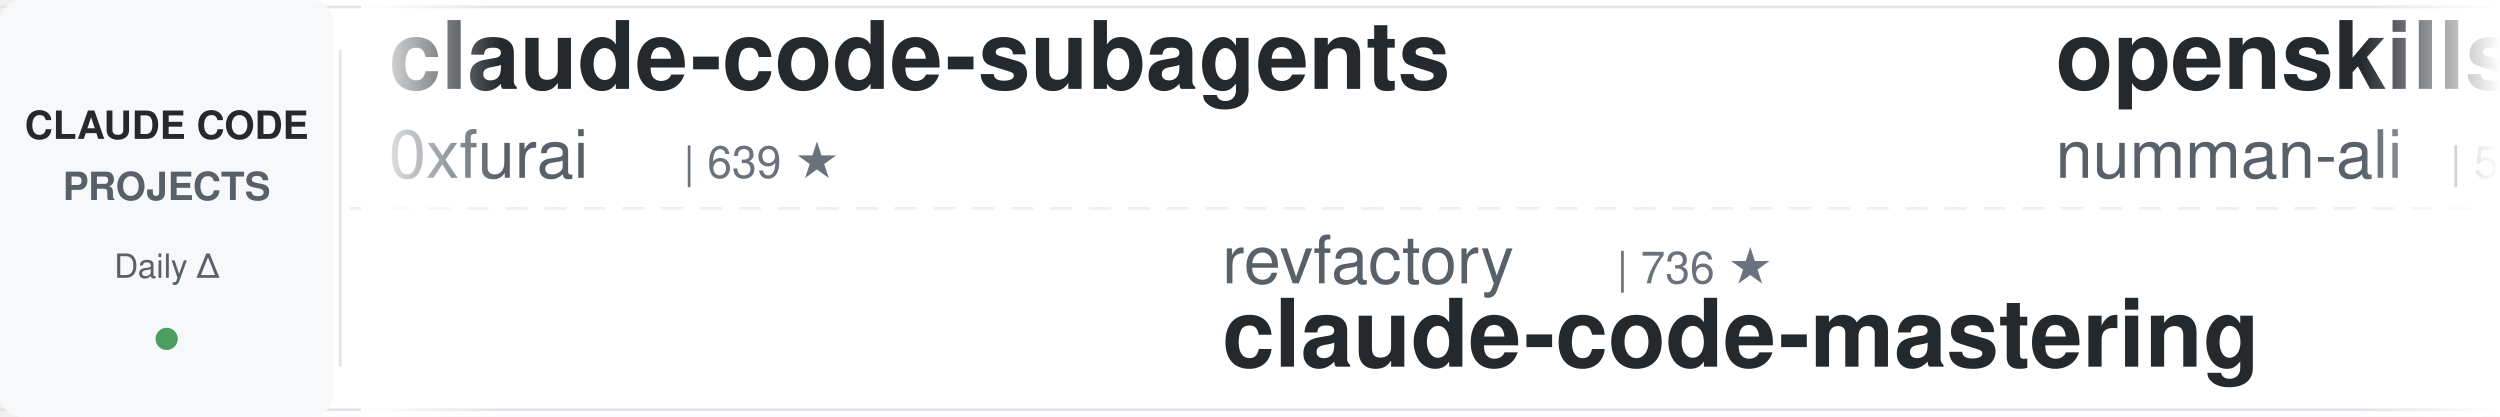
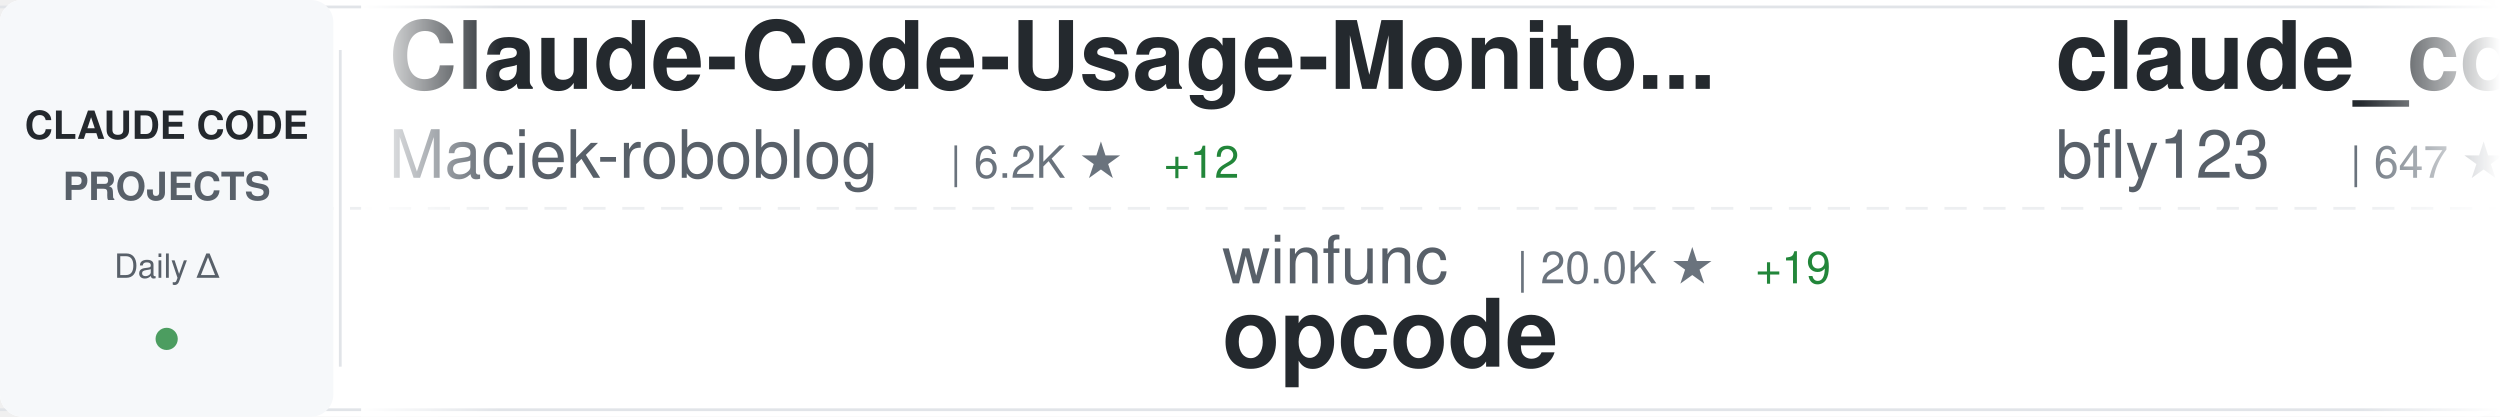
<svg xmlns="http://www.w3.org/2000/svg" width="900" height="150">
  <defs>
    <linearGradient id="awesomeLeftFade" x1="0%" y1="0%" x2="100%" y2="0%">
      <stop offset="0%" style="stop-color:#ffffff;stop-opacity:1" />
      <stop offset="100%" style="stop-color:#ffffff;stop-opacity:0" />
    </linearGradient>
    <linearGradient id="awesomeRightFade" x1="0%" y1="0%" x2="100%" y2="0%">
      <stop offset="0%" style="stop-color:#ffffff;stop-opacity:0" />
      <stop offset="100%" style="stop-color:#ffffff;stop-opacity:1" />
    </linearGradient>
  </defs>
  <rect width="900" height="150" fill="#ffffff" rx="8" />
  <rect x="0" y="2" width="900" height="1" fill="#e1e4e8" />
  <rect x="0" y="147" width="900" height="1" fill="#e1e4e8" />
  <line x1="0" y1="75" x2="900" y2="75" stroke="#e1e4e8" stroke-width="1" stroke-dasharray="8 6" opacity="0.6" />
  <rect x="0" y="0" width="120" height="150" fill="#f6f8fa" rx="8" />
  <text x="60" y="50" font-family="-apple-system, BlinkMacSystemFont, 'Segoe UI', Helvetica, Arial, sans-serif" font-size="14" font-weight="600" fill="#24292e" text-anchor="middle">CLAUDE CODE</text>
  <text x="60" y="72" font-family="-apple-system, BlinkMacSystemFont, 'Segoe UI', Helvetica, Arial, sans-serif" font-size="14" font-weight="600" fill="#586069" text-anchor="middle">PROJECTS</text>
  <text x="60" y="100" font-family="-apple-system, BlinkMacSystemFont, 'Segoe UI', Helvetica, Arial, sans-serif" font-size="12" font-weight="500" fill="#586069" text-anchor="middle">Daily Δ</text>
  <circle cx="60" cy="122" r="4" fill="#22863a" opacity="0.8" />
  <rect x="122" y="18" width="1" height="114" fill="#e1e4e8" />
  <clipPath id="awesomeTickerClip">
    <rect x="130" y="0" width="770" height="150" />
  </clipPath>
  <g clip-path="url(#awesomeTickerClip)">
    <g id="awesomeTickerItems">
      <animateTransform attributeName="transform" attributeType="XML" type="translate" from="0 0" to="-3000 0" dur="54s" repeatCount="indefinite" />
      <g transform="translate(0, 0)">
-         <text x="140" y="32" font-family="-apple-system, BlinkMacSystemFont, 'Segoe UI', Helvetica, Arial, sans-serif" font-size="34" font-weight="600" fill="#24292e">claude-code-subagents</text>
-         <text x="140" y="64" font-family="-apple-system, BlinkMacSystemFont, 'Segoe UI', Helvetica, Arial, sans-serif" font-size="24" font-weight="400" fill="#586069">0xfurai</text>
-         <text x="246" y="64" font-family="-apple-system, BlinkMacSystemFont, 'Segoe UI', Helvetica, Arial, sans-serif" font-size="16" font-weight="500" fill="#6a737d">| 639 ★</text>
+         <text x="140" y="32" font-family="-apple-system, BlinkMacSystemFont, 'Segoe UI', Helvetica, Arial, sans-serif" font-size="34" font-weight="600" fill="#24292e">Claude-Code-Usage-Monito...</text>
+         <text x="140" y="64" font-family="-apple-system, BlinkMacSystemFont, 'Segoe UI', Helvetica, Arial, sans-serif" font-size="24" font-weight="400" fill="#586069">Maciek-roboblog</text>
+         <text x="342" y="64" font-family="-apple-system, BlinkMacSystemFont, 'Segoe UI', Helvetica, Arial, sans-serif" font-size="16" font-weight="500" fill="#6a737d">| 6.2K ★</text>
+         <text x="419" y="64" font-family="-apple-system, BlinkMacSystemFont, 'Segoe UI', Helvetica, Arial, sans-serif" font-size="16" font-weight="500" fill="#22863a"> +12</text>
      </g>
      <g transform="translate(300, 0)">
-         <text x="140" y="102" font-family="-apple-system, BlinkMacSystemFont, 'Segoe UI', Helvetica, Arial, sans-serif" font-size="24" font-weight="400" fill="#586069">revfactory</text>
-         <text x="282" y="102" font-family="-apple-system, BlinkMacSystemFont, 'Segoe UI', Helvetica, Arial, sans-serif" font-size="16" font-weight="500" fill="#6a737d">| 736 ★</text>
-         <text x="140" y="132" font-family="-apple-system, BlinkMacSystemFont, 'Segoe UI', Helvetica, Arial, sans-serif" font-size="34" font-weight="600" fill="#24292e">claude-code-mastering</text>
+         <text x="140" y="102" font-family="-apple-system, BlinkMacSystemFont, 'Segoe UI', Helvetica, Arial, sans-serif" font-size="24" font-weight="400" fill="#586069">winfunc</text>
+         <text x="246" y="102" font-family="-apple-system, BlinkMacSystemFont, 'Segoe UI', Helvetica, Arial, sans-serif" font-size="16" font-weight="500" fill="#6a737d">| 20.0K ★</text>
+         <text x="332" y="102" font-family="-apple-system, BlinkMacSystemFont, 'Segoe UI', Helvetica, Arial, sans-serif" font-size="16" font-weight="500" fill="#22863a"> +19</text>
+         <text x="140" y="132" font-family="-apple-system, BlinkMacSystemFont, 'Segoe UI', Helvetica, Arial, sans-serif" font-size="34" font-weight="600" fill="#24292e">opcode</text>
      </g>
      <g transform="translate(600, 0)">
-         <text x="140" y="32" font-family="-apple-system, BlinkMacSystemFont, 'Segoe UI', Helvetica, Arial, sans-serif" font-size="34" font-weight="600" fill="#24292e">openskills</text>
-         <text x="140" y="64" font-family="-apple-system, BlinkMacSystemFont, 'Segoe UI', Helvetica, Arial, sans-serif" font-size="24" font-weight="400" fill="#586069">numman-ali</text>
-         <text x="282" y="64" font-family="-apple-system, BlinkMacSystemFont, 'Segoe UI', Helvetica, Arial, sans-serif" font-size="16" font-weight="500" fill="#6a737d">| 5.2K ★</text>
-         <text x="359" y="64" font-family="-apple-system, BlinkMacSystemFont, 'Segoe UI', Helvetica, Arial, sans-serif" font-size="16" font-weight="500" fill="#22863a"> +84</text>
+         <text x="140" y="32" font-family="-apple-system, BlinkMacSystemFont, 'Segoe UI', Helvetica, Arial, sans-serif" font-size="34" font-weight="600" fill="#24292e">claude_code_bridge</text>
+         <text x="140" y="64" font-family="-apple-system, BlinkMacSystemFont, 'Segoe UI', Helvetica, Arial, sans-serif" font-size="24" font-weight="400" fill="#586069">bfly123</text>
+         <text x="246" y="64" font-family="-apple-system, BlinkMacSystemFont, 'Segoe UI', Helvetica, Arial, sans-serif" font-size="16" font-weight="500" fill="#6a737d">| 647 ★</text>
+         <text x="314" y="64" font-family="-apple-system, BlinkMacSystemFont, 'Segoe UI', Helvetica, Arial, sans-serif" font-size="16" font-weight="500" fill="#22863a"> +3</text>
      </g>
      <g transform="translate(900, 0)">
-         <text x="140" y="102" font-family="-apple-system, BlinkMacSystemFont, 'Segoe UI', Helvetica, Arial, sans-serif" font-size="24" font-weight="400" fill="#586069">opactorai</text>
-         <text x="270" y="102" font-family="-apple-system, BlinkMacSystemFont, 'Segoe UI', Helvetica, Arial, sans-serif" font-size="16" font-weight="500" fill="#6a737d">| 3.6K ★</text>
-         <text x="347" y="102" font-family="-apple-system, BlinkMacSystemFont, 'Segoe UI', Helvetica, Arial, sans-serif" font-size="16" font-weight="500" fill="#22863a"> +7</text>
-         <text x="140" y="132" font-family="-apple-system, BlinkMacSystemFont, 'Segoe UI', Helvetica, Arial, sans-serif" font-size="34" font-weight="600" fill="#24292e">Claudable</text>
+         <text x="140" y="102" font-family="-apple-system, BlinkMacSystemFont, 'Segoe UI', Helvetica, Arial, sans-serif" font-size="24" font-weight="400" fill="#586069">disler</text>
+         <text x="234" y="102" font-family="-apple-system, BlinkMacSystemFont, 'Segoe UI', Helvetica, Arial, sans-serif" font-size="16" font-weight="500" fill="#6a737d">| 902 ★</text>
+         <text x="302" y="102" font-family="-apple-system, BlinkMacSystemFont, 'Segoe UI', Helvetica, Arial, sans-serif" font-size="16" font-weight="500" fill="#22863a"> +2</text>
+         <text x="140" y="132" font-family="-apple-system, BlinkMacSystemFont, 'Segoe UI', Helvetica, Arial, sans-serif" font-size="34" font-weight="600" fill="#24292e">claude-code-hooks-multi-...</text>
      </g>
      <g transform="translate(1200, 0)">
-         <text x="140" y="32" font-family="-apple-system, BlinkMacSystemFont, 'Segoe UI', Helvetica, Arial, sans-serif" font-size="34" font-weight="600" fill="#24292e">claude-code-showcase</text>
-         <text x="140" y="64" font-family="-apple-system, BlinkMacSystemFont, 'Segoe UI', Helvetica, Arial, sans-serif" font-size="24" font-weight="400" fill="#586069">ChrisWiles</text>
-         <text x="282" y="64" font-family="-apple-system, BlinkMacSystemFont, 'Segoe UI', Helvetica, Arial, sans-serif" font-size="16" font-weight="500" fill="#6a737d">| 4.9K ★</text>
-         <text x="359" y="64" font-family="-apple-system, BlinkMacSystemFont, 'Segoe UI', Helvetica, Arial, sans-serif" font-size="16" font-weight="500" fill="#22863a"> +65</text>
+         <text x="140" y="32" font-family="-apple-system, BlinkMacSystemFont, 'Segoe UI', Helvetica, Arial, sans-serif" font-size="34" font-weight="600" fill="#24292e">CLIProxyAPI</text>
+         <text x="140" y="64" font-family="-apple-system, BlinkMacSystemFont, 'Segoe UI', Helvetica, Arial, sans-serif" font-size="24" font-weight="400" fill="#586069">router-for-me</text>
+         <text x="318" y="64" font-family="-apple-system, BlinkMacSystemFont, 'Segoe UI', Helvetica, Arial, sans-serif" font-size="16" font-weight="500" fill="#6a737d">| 7.0K ★</text>
+         <text x="395" y="64" font-family="-apple-system, BlinkMacSystemFont, 'Segoe UI', Helvetica, Arial, sans-serif" font-size="16" font-weight="500" fill="#22863a"> +119</text>
      </g>
      <g transform="translate(1500, 0)">
-         <text x="140" y="102" font-family="-apple-system, BlinkMacSystemFont, 'Segoe UI', Helvetica, Arial, sans-serif" font-size="24" font-weight="400" fill="#586069">router-for-me</text>
-         <text x="318" y="102" font-family="-apple-system, BlinkMacSystemFont, 'Segoe UI', Helvetica, Arial, sans-serif" font-size="16" font-weight="500" fill="#6a737d">| 6.9K ★</text>
-         <text x="395" y="102" font-family="-apple-system, BlinkMacSystemFont, 'Segoe UI', Helvetica, Arial, sans-serif" font-size="16" font-weight="500" fill="#22863a"> +124</text>
-         <text x="140" y="132" font-family="-apple-system, BlinkMacSystemFont, 'Segoe UI', Helvetica, Arial, sans-serif" font-size="34" font-weight="600" fill="#24292e">CLIProxyAPI</text>
+         <text x="140" y="102" font-family="-apple-system, BlinkMacSystemFont, 'Segoe UI', Helvetica, Arial, sans-serif" font-size="24" font-weight="400" fill="#586069">github</text>
+         <text x="234" y="102" font-family="-apple-system, BlinkMacSystemFont, 'Segoe UI', Helvetica, Arial, sans-serif" font-size="16" font-weight="500" fill="#6a737d">| 63.1K ★</text>
+         <text x="320" y="102" font-family="-apple-system, BlinkMacSystemFont, 'Segoe UI', Helvetica, Arial, sans-serif" font-size="16" font-weight="500" fill="#22863a"> +190</text>
+         <text x="140" y="132" font-family="-apple-system, BlinkMacSystemFont, 'Segoe UI', Helvetica, Arial, sans-serif" font-size="34" font-weight="600" fill="#24292e">spec-kit</text>
      </g>
      <g transform="translate(1800, 0)">
-         <text x="140" y="32" font-family="-apple-system, BlinkMacSystemFont, 'Segoe UI', Helvetica, Arial, sans-serif" font-size="34" font-weight="600" fill="#24292e">Claude-Code</text>
-         <text x="140" y="64" font-family="-apple-system, BlinkMacSystemFont, 'Segoe UI', Helvetica, Arial, sans-serif" font-size="24" font-weight="400" fill="#586069">lyconear</text>
-         <text x="258" y="64" font-family="-apple-system, BlinkMacSystemFont, 'Segoe UI', Helvetica, Arial, sans-serif" font-size="16" font-weight="500" fill="#6a737d">| 4 ★</text>
+         <text x="140" y="32" font-family="-apple-system, BlinkMacSystemFont, 'Segoe UI', Helvetica, Arial, sans-serif" font-size="34" font-weight="600" fill="#24292e">agents</text>
+         <text x="140" y="64" font-family="-apple-system, BlinkMacSystemFont, 'Segoe UI', Helvetica, Arial, sans-serif" font-size="24" font-weight="400" fill="#586069">wshobson</text>
+         <text x="258" y="64" font-family="-apple-system, BlinkMacSystemFont, 'Segoe UI', Helvetica, Arial, sans-serif" font-size="16" font-weight="500" fill="#6a737d">| 25.7K ★</text>
+         <text x="344" y="64" font-family="-apple-system, BlinkMacSystemFont, 'Segoe UI', Helvetica, Arial, sans-serif" font-size="16" font-weight="500" fill="#22863a"> +103</text>
      </g>
      <g transform="translate(2100, 0)">
-         <text x="140" y="102" font-family="-apple-system, BlinkMacSystemFont, 'Segoe UI', Helvetica, Arial, sans-serif" font-size="24" font-weight="400" fill="#586069">obra</text>
-         <text x="210" y="102" font-family="-apple-system, BlinkMacSystemFont, 'Segoe UI', Helvetica, Arial, sans-serif" font-size="16" font-weight="500" fill="#6a737d">| 26.4K ★</text>
-         <text x="296" y="102" font-family="-apple-system, BlinkMacSystemFont, 'Segoe UI', Helvetica, Arial, sans-serif" font-size="16" font-weight="500" fill="#22863a"> +1.5K</text>
-         <text x="140" y="132" font-family="-apple-system, BlinkMacSystemFont, 'Segoe UI', Helvetica, Arial, sans-serif" font-size="34" font-weight="600" fill="#24292e">superpowers</text>
+         <text x="140" y="102" font-family="-apple-system, BlinkMacSystemFont, 'Segoe UI', Helvetica, Arial, sans-serif" font-size="24" font-weight="400" fill="#586069">frankbria</text>
+         <text x="270" y="102" font-family="-apple-system, BlinkMacSystemFont, 'Segoe UI', Helvetica, Arial, sans-serif" font-size="16" font-weight="500" fill="#6a737d">| 3.4K ★</text>
+         <text x="347" y="102" font-family="-apple-system, BlinkMacSystemFont, 'Segoe UI', Helvetica, Arial, sans-serif" font-size="16" font-weight="500" fill="#22863a"> +180</text>
+         <text x="140" y="132" font-family="-apple-system, BlinkMacSystemFont, 'Segoe UI', Helvetica, Arial, sans-serif" font-size="34" font-weight="600" fill="#24292e">ralph-claude-code</text>
      </g>
      <g transform="translate(2400, 0)">
-         <text x="140" y="32" font-family="-apple-system, BlinkMacSystemFont, 'Segoe UI', Helvetica, Arial, sans-serif" font-size="34" font-weight="600" fill="#24292e">claude-code-tips</text>
-         <text x="140" y="64" font-family="-apple-system, BlinkMacSystemFont, 'Segoe UI', Helvetica, Arial, sans-serif" font-size="24" font-weight="400" fill="#586069">ykdojo</text>
-         <text x="234" y="64" font-family="-apple-system, BlinkMacSystemFont, 'Segoe UI', Helvetica, Arial, sans-serif" font-size="16" font-weight="500" fill="#6a737d">| 976 ★</text>
-         <text x="302" y="64" font-family="-apple-system, BlinkMacSystemFont, 'Segoe UI', Helvetica, Arial, sans-serif" font-size="16" font-weight="500" fill="#22863a"> +26</text>
+         <text x="140" y="32" font-family="-apple-system, BlinkMacSystemFont, 'Segoe UI', Helvetica, Arial, sans-serif" font-size="34" font-weight="600" fill="#24292e">claude-code-viewer</text>
+         <text x="140" y="64" font-family="-apple-system, BlinkMacSystemFont, 'Segoe UI', Helvetica, Arial, sans-serif" font-size="24" font-weight="400" fill="#586069">d-kimuson</text>
+         <text x="270" y="64" font-family="-apple-system, BlinkMacSystemFont, 'Segoe UI', Helvetica, Arial, sans-serif" font-size="16" font-weight="500" fill="#6a737d">| 785 ★</text>
+         <text x="338" y="64" font-family="-apple-system, BlinkMacSystemFont, 'Segoe UI', Helvetica, Arial, sans-serif" font-size="16" font-weight="500" fill="#22863a"> +1</text>
      </g>
      <g transform="translate(2700, 0)">
-         <text x="140" y="102" font-family="-apple-system, BlinkMacSystemFont, 'Segoe UI', Helvetica, Arial, sans-serif" font-size="24" font-weight="400" fill="#586069">breaking-brake</text>
-         <text x="330" y="102" font-family="-apple-system, BlinkMacSystemFont, 'Segoe UI', Helvetica, Arial, sans-serif" font-size="16" font-weight="500" fill="#6a737d">| 2.7K ★</text>
-         <text x="407" y="102" font-family="-apple-system, BlinkMacSystemFont, 'Segoe UI', Helvetica, Arial, sans-serif" font-size="16" font-weight="500" fill="#22863a"> +33</text>
-         <text x="140" y="132" font-family="-apple-system, BlinkMacSystemFont, 'Segoe UI', Helvetica, Arial, sans-serif" font-size="34" font-weight="600" fill="#24292e">cc-wf-studio</text>
+         <text x="140" y="102" font-family="-apple-system, BlinkMacSystemFont, 'Segoe UI', Helvetica, Arial, sans-serif" font-size="24" font-weight="400" fill="#586069">feiskyer</text>
+         <text x="258" y="102" font-family="-apple-system, BlinkMacSystemFont, 'Segoe UI', Helvetica, Arial, sans-serif" font-size="16" font-weight="500" fill="#6a737d">| 1.1K ★</text>
+         <text x="335" y="102" font-family="-apple-system, BlinkMacSystemFont, 'Segoe UI', Helvetica, Arial, sans-serif" font-size="16" font-weight="500" fill="#22863a"> +5</text>
+         <text x="140" y="132" font-family="-apple-system, BlinkMacSystemFont, 'Segoe UI', Helvetica, Arial, sans-serif" font-size="34" font-weight="600" fill="#24292e">claude-code-settings</text>
      </g>
      <g transform="translate(3000, 0)">
-         <text x="140" y="32" font-family="-apple-system, BlinkMacSystemFont, 'Segoe UI', Helvetica, Arial, sans-serif" font-size="34" font-weight="600" fill="#24292e">claude-code-subagents</text>
-         <text x="140" y="64" font-family="-apple-system, BlinkMacSystemFont, 'Segoe UI', Helvetica, Arial, sans-serif" font-size="24" font-weight="400" fill="#586069">0xfurai</text>
-         <text x="246" y="64" font-family="-apple-system, BlinkMacSystemFont, 'Segoe UI', Helvetica, Arial, sans-serif" font-size="16" font-weight="500" fill="#6a737d">| 639 ★</text>
+         <text x="140" y="32" font-family="-apple-system, BlinkMacSystemFont, 'Segoe UI', Helvetica, Arial, sans-serif" font-size="34" font-weight="600" fill="#24292e">Claude-Code-Usage-Monito...</text>
+         <text x="140" y="64" font-family="-apple-system, BlinkMacSystemFont, 'Segoe UI', Helvetica, Arial, sans-serif" font-size="24" font-weight="400" fill="#586069">Maciek-roboblog</text>
+         <text x="342" y="64" font-family="-apple-system, BlinkMacSystemFont, 'Segoe UI', Helvetica, Arial, sans-serif" font-size="16" font-weight="500" fill="#6a737d">| 6.2K ★</text>
+         <text x="419" y="64" font-family="-apple-system, BlinkMacSystemFont, 'Segoe UI', Helvetica, Arial, sans-serif" font-size="16" font-weight="500" fill="#22863a"> +12</text>
      </g>
      <g transform="translate(3300, 0)">
-         <text x="140" y="102" font-family="-apple-system, BlinkMacSystemFont, 'Segoe UI', Helvetica, Arial, sans-serif" font-size="24" font-weight="400" fill="#586069">revfactory</text>
-         <text x="282" y="102" font-family="-apple-system, BlinkMacSystemFont, 'Segoe UI', Helvetica, Arial, sans-serif" font-size="16" font-weight="500" fill="#6a737d">| 736 ★</text>
-         <text x="140" y="132" font-family="-apple-system, BlinkMacSystemFont, 'Segoe UI', Helvetica, Arial, sans-serif" font-size="34" font-weight="600" fill="#24292e">claude-code-mastering</text>
+         <text x="140" y="102" font-family="-apple-system, BlinkMacSystemFont, 'Segoe UI', Helvetica, Arial, sans-serif" font-size="24" font-weight="400" fill="#586069">winfunc</text>
+         <text x="246" y="102" font-family="-apple-system, BlinkMacSystemFont, 'Segoe UI', Helvetica, Arial, sans-serif" font-size="16" font-weight="500" fill="#6a737d">| 20.0K ★</text>
+         <text x="332" y="102" font-family="-apple-system, BlinkMacSystemFont, 'Segoe UI', Helvetica, Arial, sans-serif" font-size="16" font-weight="500" fill="#22863a"> +19</text>
+         <text x="140" y="132" font-family="-apple-system, BlinkMacSystemFont, 'Segoe UI', Helvetica, Arial, sans-serif" font-size="34" font-weight="600" fill="#24292e">opcode</text>
      </g>
      <g transform="translate(3600, 0)">
-         <text x="140" y="32" font-family="-apple-system, BlinkMacSystemFont, 'Segoe UI', Helvetica, Arial, sans-serif" font-size="34" font-weight="600" fill="#24292e">openskills</text>
-         <text x="140" y="64" font-family="-apple-system, BlinkMacSystemFont, 'Segoe UI', Helvetica, Arial, sans-serif" font-size="24" font-weight="400" fill="#586069">numman-ali</text>
-         <text x="282" y="64" font-family="-apple-system, BlinkMacSystemFont, 'Segoe UI', Helvetica, Arial, sans-serif" font-size="16" font-weight="500" fill="#6a737d">| 5.2K ★</text>
-         <text x="359" y="64" font-family="-apple-system, BlinkMacSystemFont, 'Segoe UI', Helvetica, Arial, sans-serif" font-size="16" font-weight="500" fill="#22863a"> +84</text>
+         <text x="140" y="32" font-family="-apple-system, BlinkMacSystemFont, 'Segoe UI', Helvetica, Arial, sans-serif" font-size="34" font-weight="600" fill="#24292e">claude_code_bridge</text>
+         <text x="140" y="64" font-family="-apple-system, BlinkMacSystemFont, 'Segoe UI', Helvetica, Arial, sans-serif" font-size="24" font-weight="400" fill="#586069">bfly123</text>
+         <text x="246" y="64" font-family="-apple-system, BlinkMacSystemFont, 'Segoe UI', Helvetica, Arial, sans-serif" font-size="16" font-weight="500" fill="#6a737d">| 647 ★</text>
+         <text x="314" y="64" font-family="-apple-system, BlinkMacSystemFont, 'Segoe UI', Helvetica, Arial, sans-serif" font-size="16" font-weight="500" fill="#22863a"> +3</text>
      </g>
      <g transform="translate(3900, 0)">
-         <text x="140" y="102" font-family="-apple-system, BlinkMacSystemFont, 'Segoe UI', Helvetica, Arial, sans-serif" font-size="24" font-weight="400" fill="#586069">opactorai</text>
-         <text x="270" y="102" font-family="-apple-system, BlinkMacSystemFont, 'Segoe UI', Helvetica, Arial, sans-serif" font-size="16" font-weight="500" fill="#6a737d">| 3.6K ★</text>
-         <text x="347" y="102" font-family="-apple-system, BlinkMacSystemFont, 'Segoe UI', Helvetica, Arial, sans-serif" font-size="16" font-weight="500" fill="#22863a"> +7</text>
-         <text x="140" y="132" font-family="-apple-system, BlinkMacSystemFont, 'Segoe UI', Helvetica, Arial, sans-serif" font-size="34" font-weight="600" fill="#24292e">Claudable</text>
+         <text x="140" y="102" font-family="-apple-system, BlinkMacSystemFont, 'Segoe UI', Helvetica, Arial, sans-serif" font-size="24" font-weight="400" fill="#586069">disler</text>
+         <text x="234" y="102" font-family="-apple-system, BlinkMacSystemFont, 'Segoe UI', Helvetica, Arial, sans-serif" font-size="16" font-weight="500" fill="#6a737d">| 902 ★</text>
+         <text x="302" y="102" font-family="-apple-system, BlinkMacSystemFont, 'Segoe UI', Helvetica, Arial, sans-serif" font-size="16" font-weight="500" fill="#22863a"> +2</text>
+         <text x="140" y="132" font-family="-apple-system, BlinkMacSystemFont, 'Segoe UI', Helvetica, Arial, sans-serif" font-size="34" font-weight="600" fill="#24292e">claude-code-hooks-multi-...</text>
      </g>
    </g>
  </g>
  <rect x="130" y="0" width="50" height="150" fill="url(#awesomeLeftFade)" />
  <rect x="850" y="0" width="50" height="150" fill="url(#awesomeRightFade)" />
</svg>
